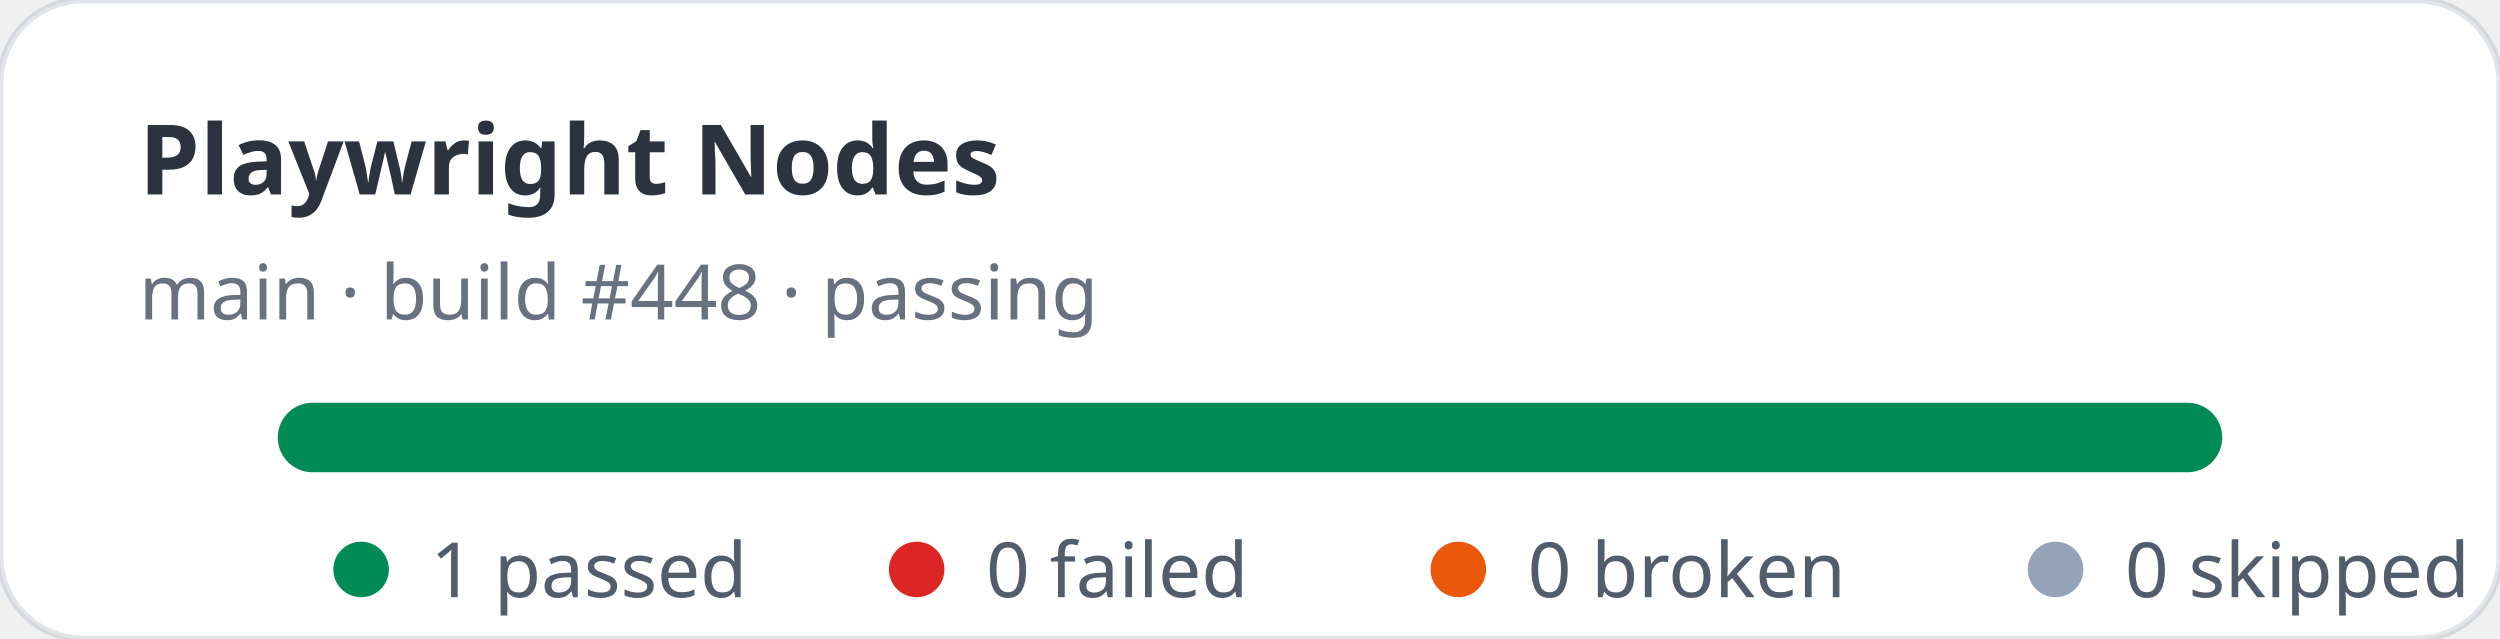
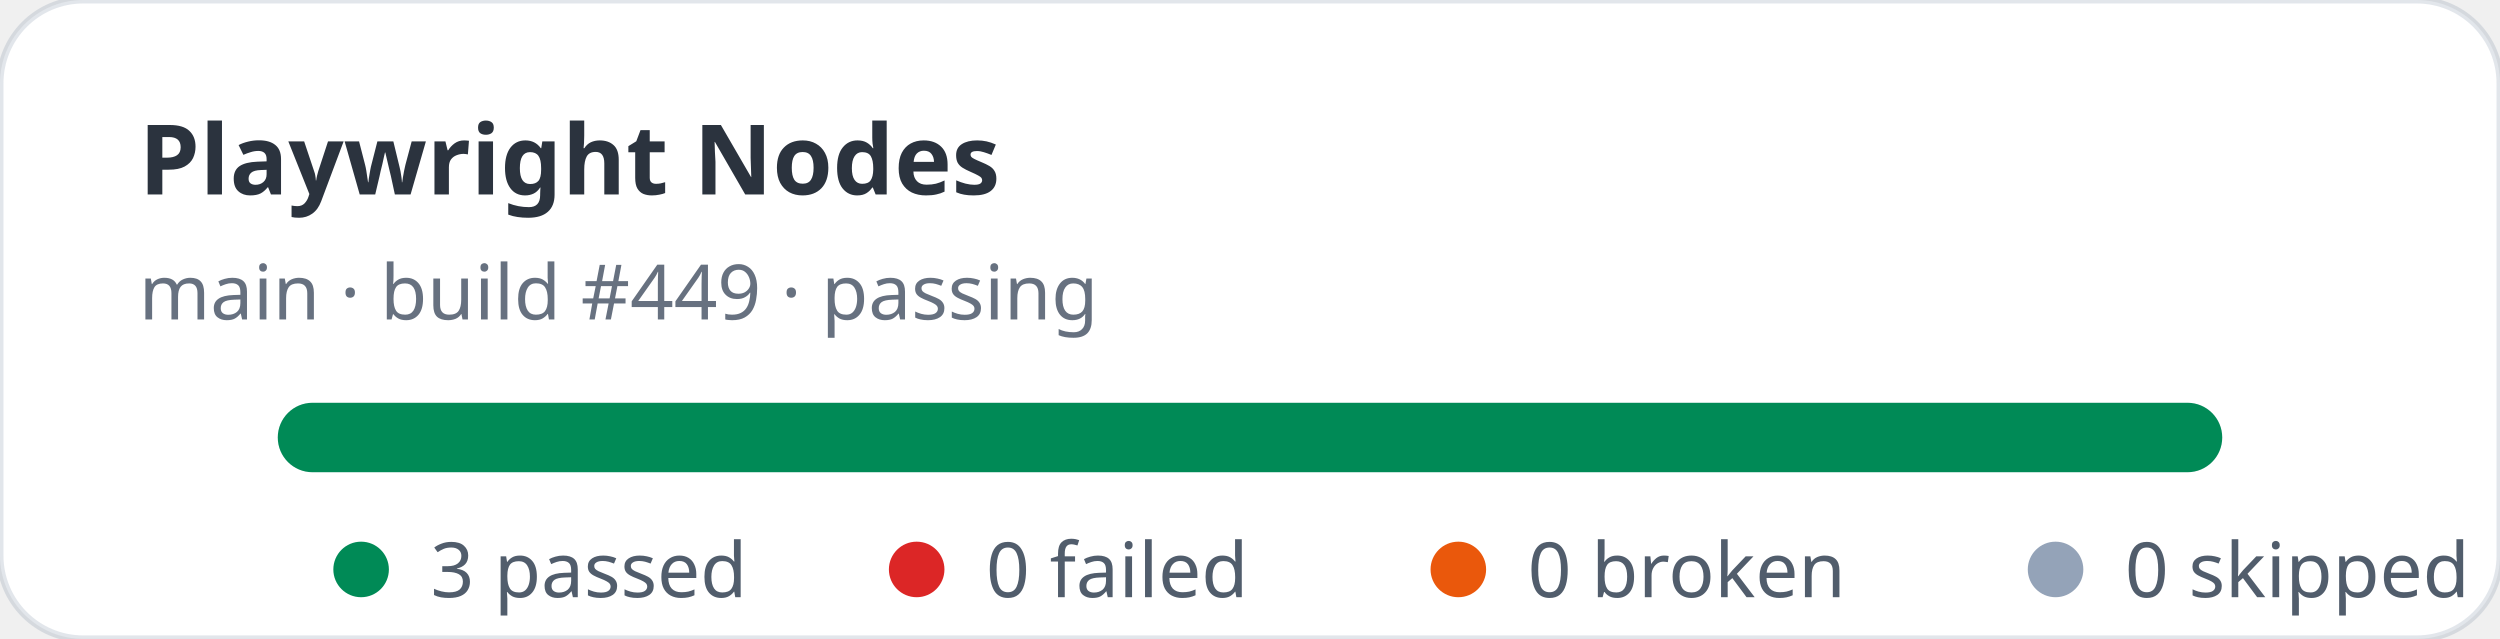
- <svg xmlns="http://www.w3.org/2000/svg" width="360" height="92" viewBox="0 0 360 92" role="img" aria-label="Playwright Nodes stats: 1 passed, 0 failed">
+ <svg xmlns="http://www.w3.org/2000/svg" width="360" height="92" viewBox="0 0 360 92" role="img" aria-label="Playwright Nodes stats: 3 passed, 0 failed">
  <rect width="360" height="92" rx="12" fill="#ffffff" stroke="rgba(11,48,86,0.12)" />
  <text x="20" y="28" fill="rgba(1,10,24,0.83)" font-family="ui-sans-serif,system-ui,sans-serif" font-size="14" font-weight="700">Playwright Nodes</text>
-   <text x="20" y="46" fill="rgba(2,19,44,0.6)" font-family="ui-sans-serif,system-ui,sans-serif" font-size="11">main · build #448 · passing</text>
+   <text x="20" y="46" fill="rgba(2,19,44,0.6)" font-family="ui-sans-serif,system-ui,sans-serif" font-size="11">main · build #449 · passing</text>
  <rect x="40" y="58" width="280" height="10" rx="5" fill="#e2e8f0" />
  <rect x="40" y="58" width="280" height="10" rx="5" fill="#008a56" />
  <g font-family="ui-sans-serif,system-ui,sans-serif" font-size="11" fill="rgba(1,18,40,0.68)">
    <circle cx="52" cy="82" r="4" fill="#008a56" />
-     <text x="62" y="86">1 passed</text>
+     <text x="62" y="86">3 passed</text>
    <circle cx="132" cy="82" r="4" fill="#dc2626" />
    <text x="142" y="86">0 failed</text>
    <circle cx="210" cy="82" r="4" fill="#ea580c" />
    <text x="220" y="86">0 broken</text>
    <circle cx="296" cy="82" r="4" fill="#94a3b8" />
    <text x="306" y="86">0 skipped</text>
  </g>
</svg>
